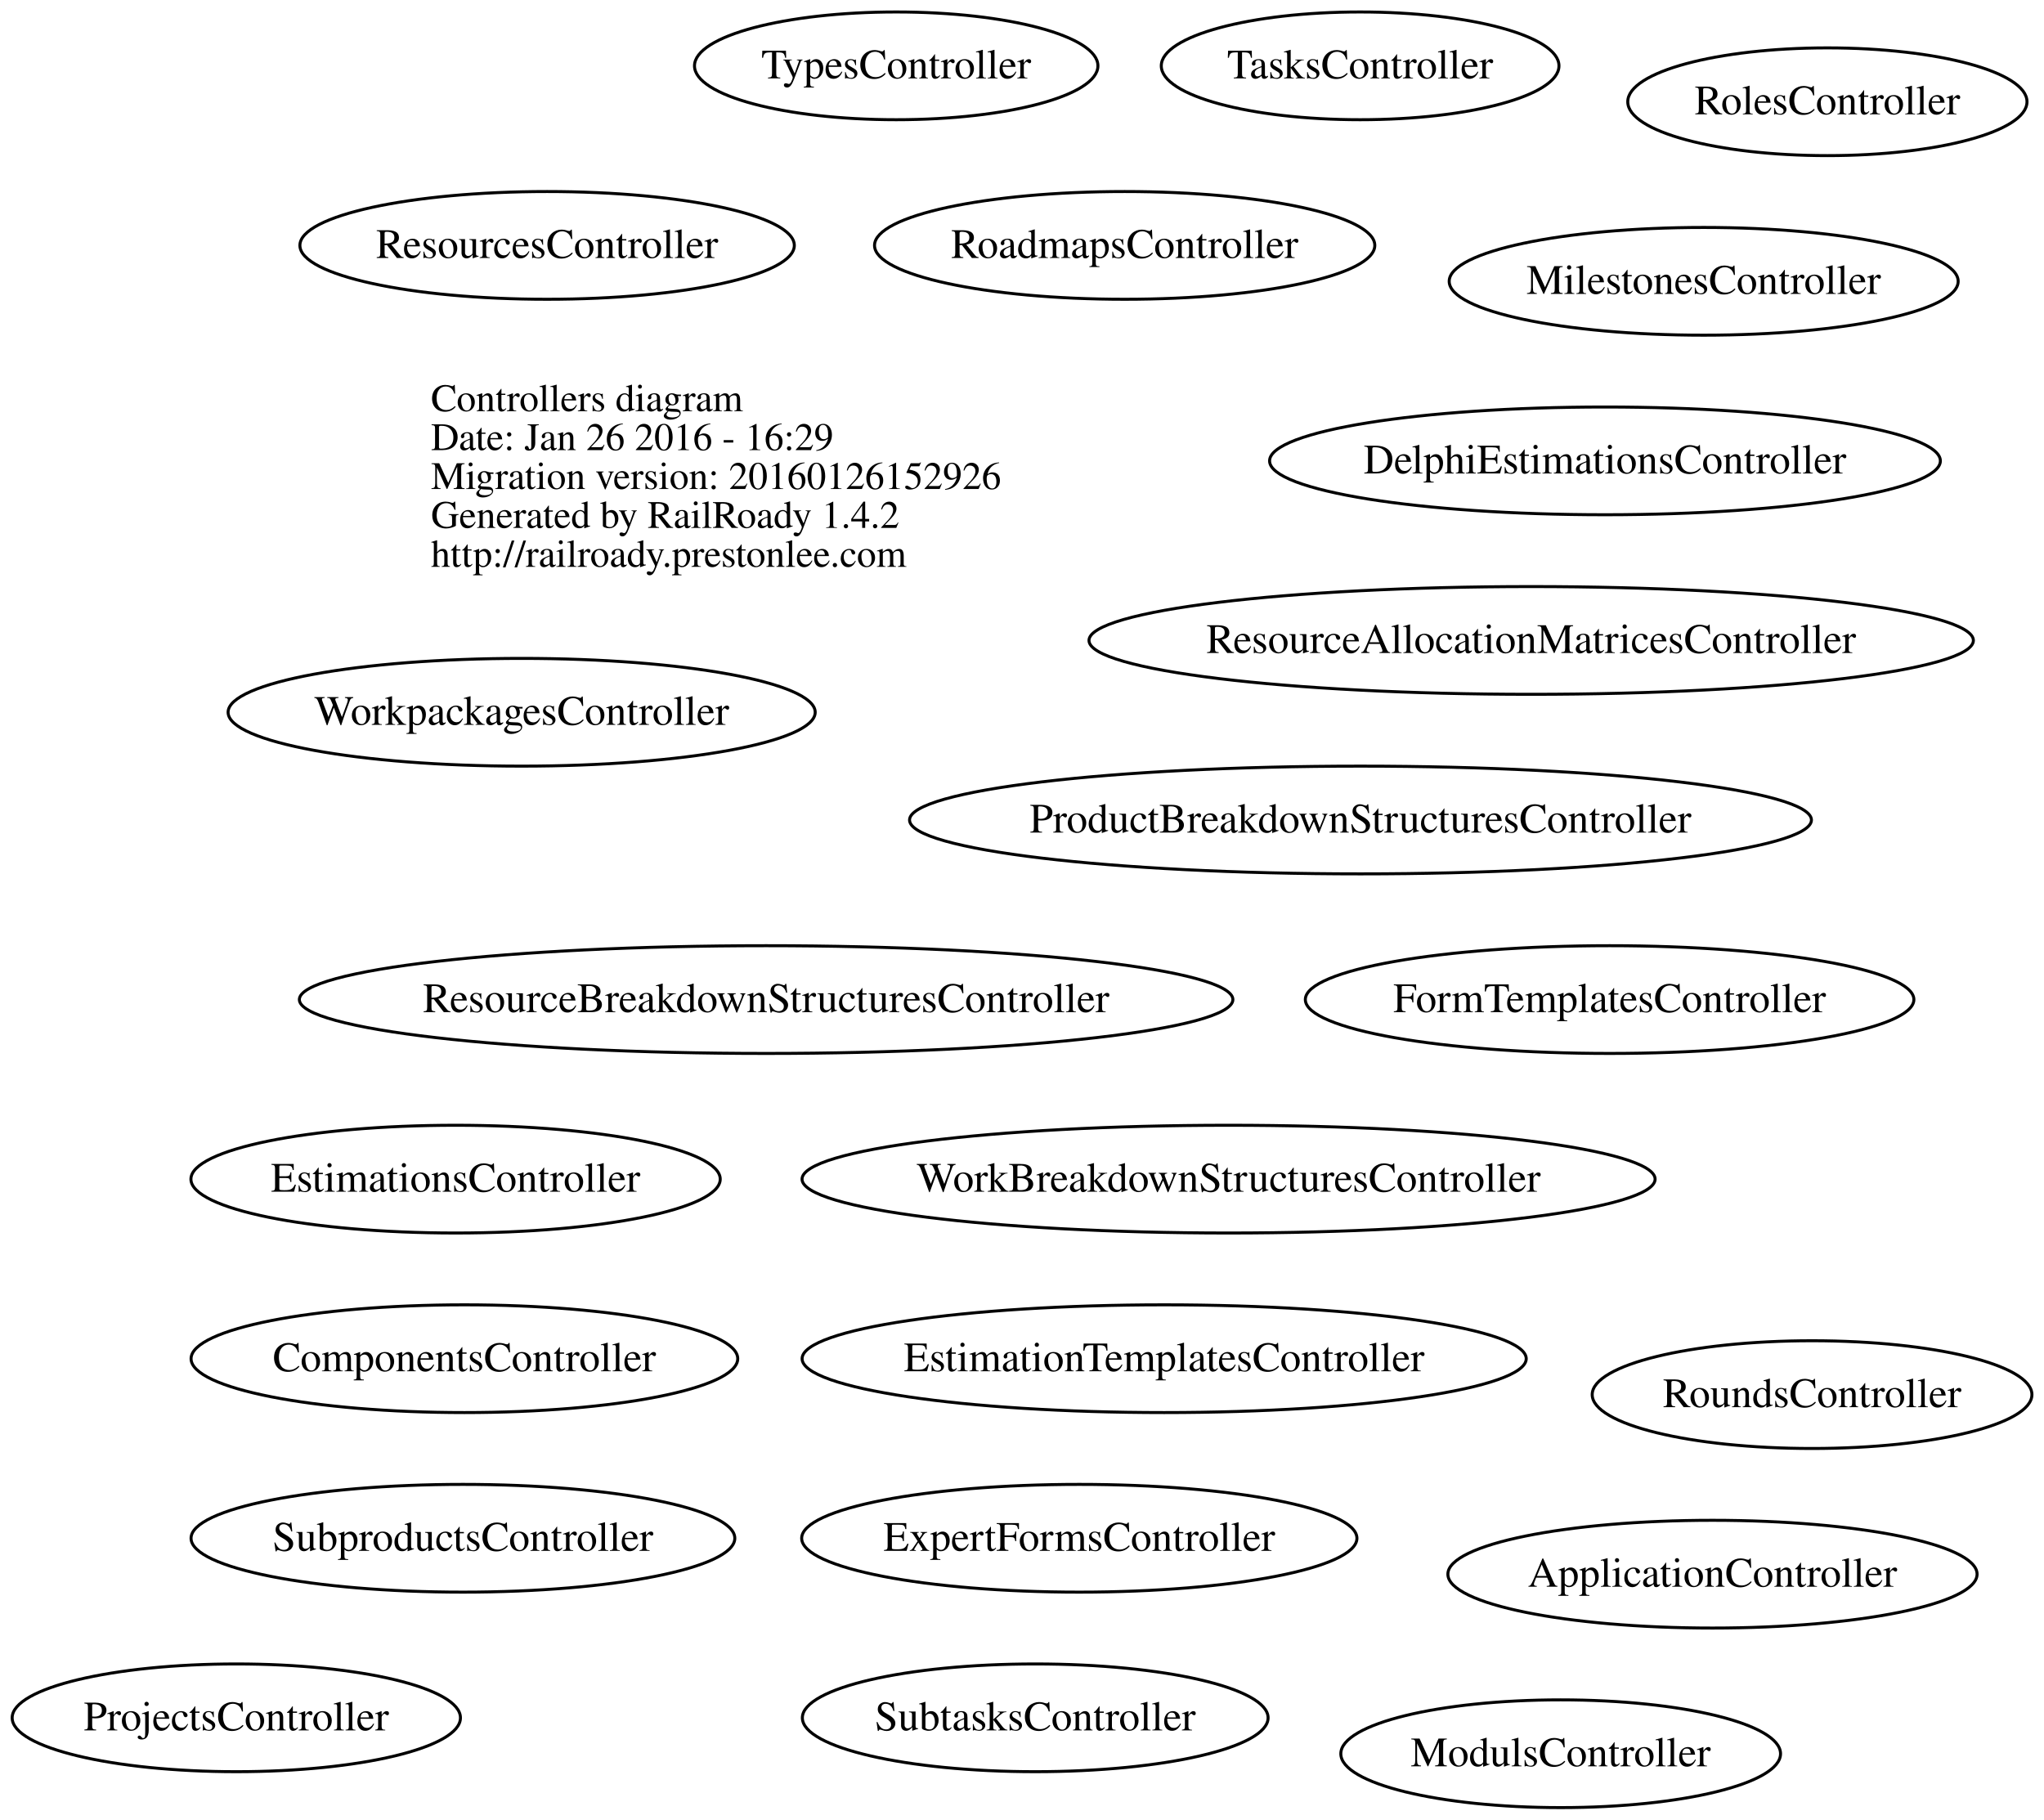
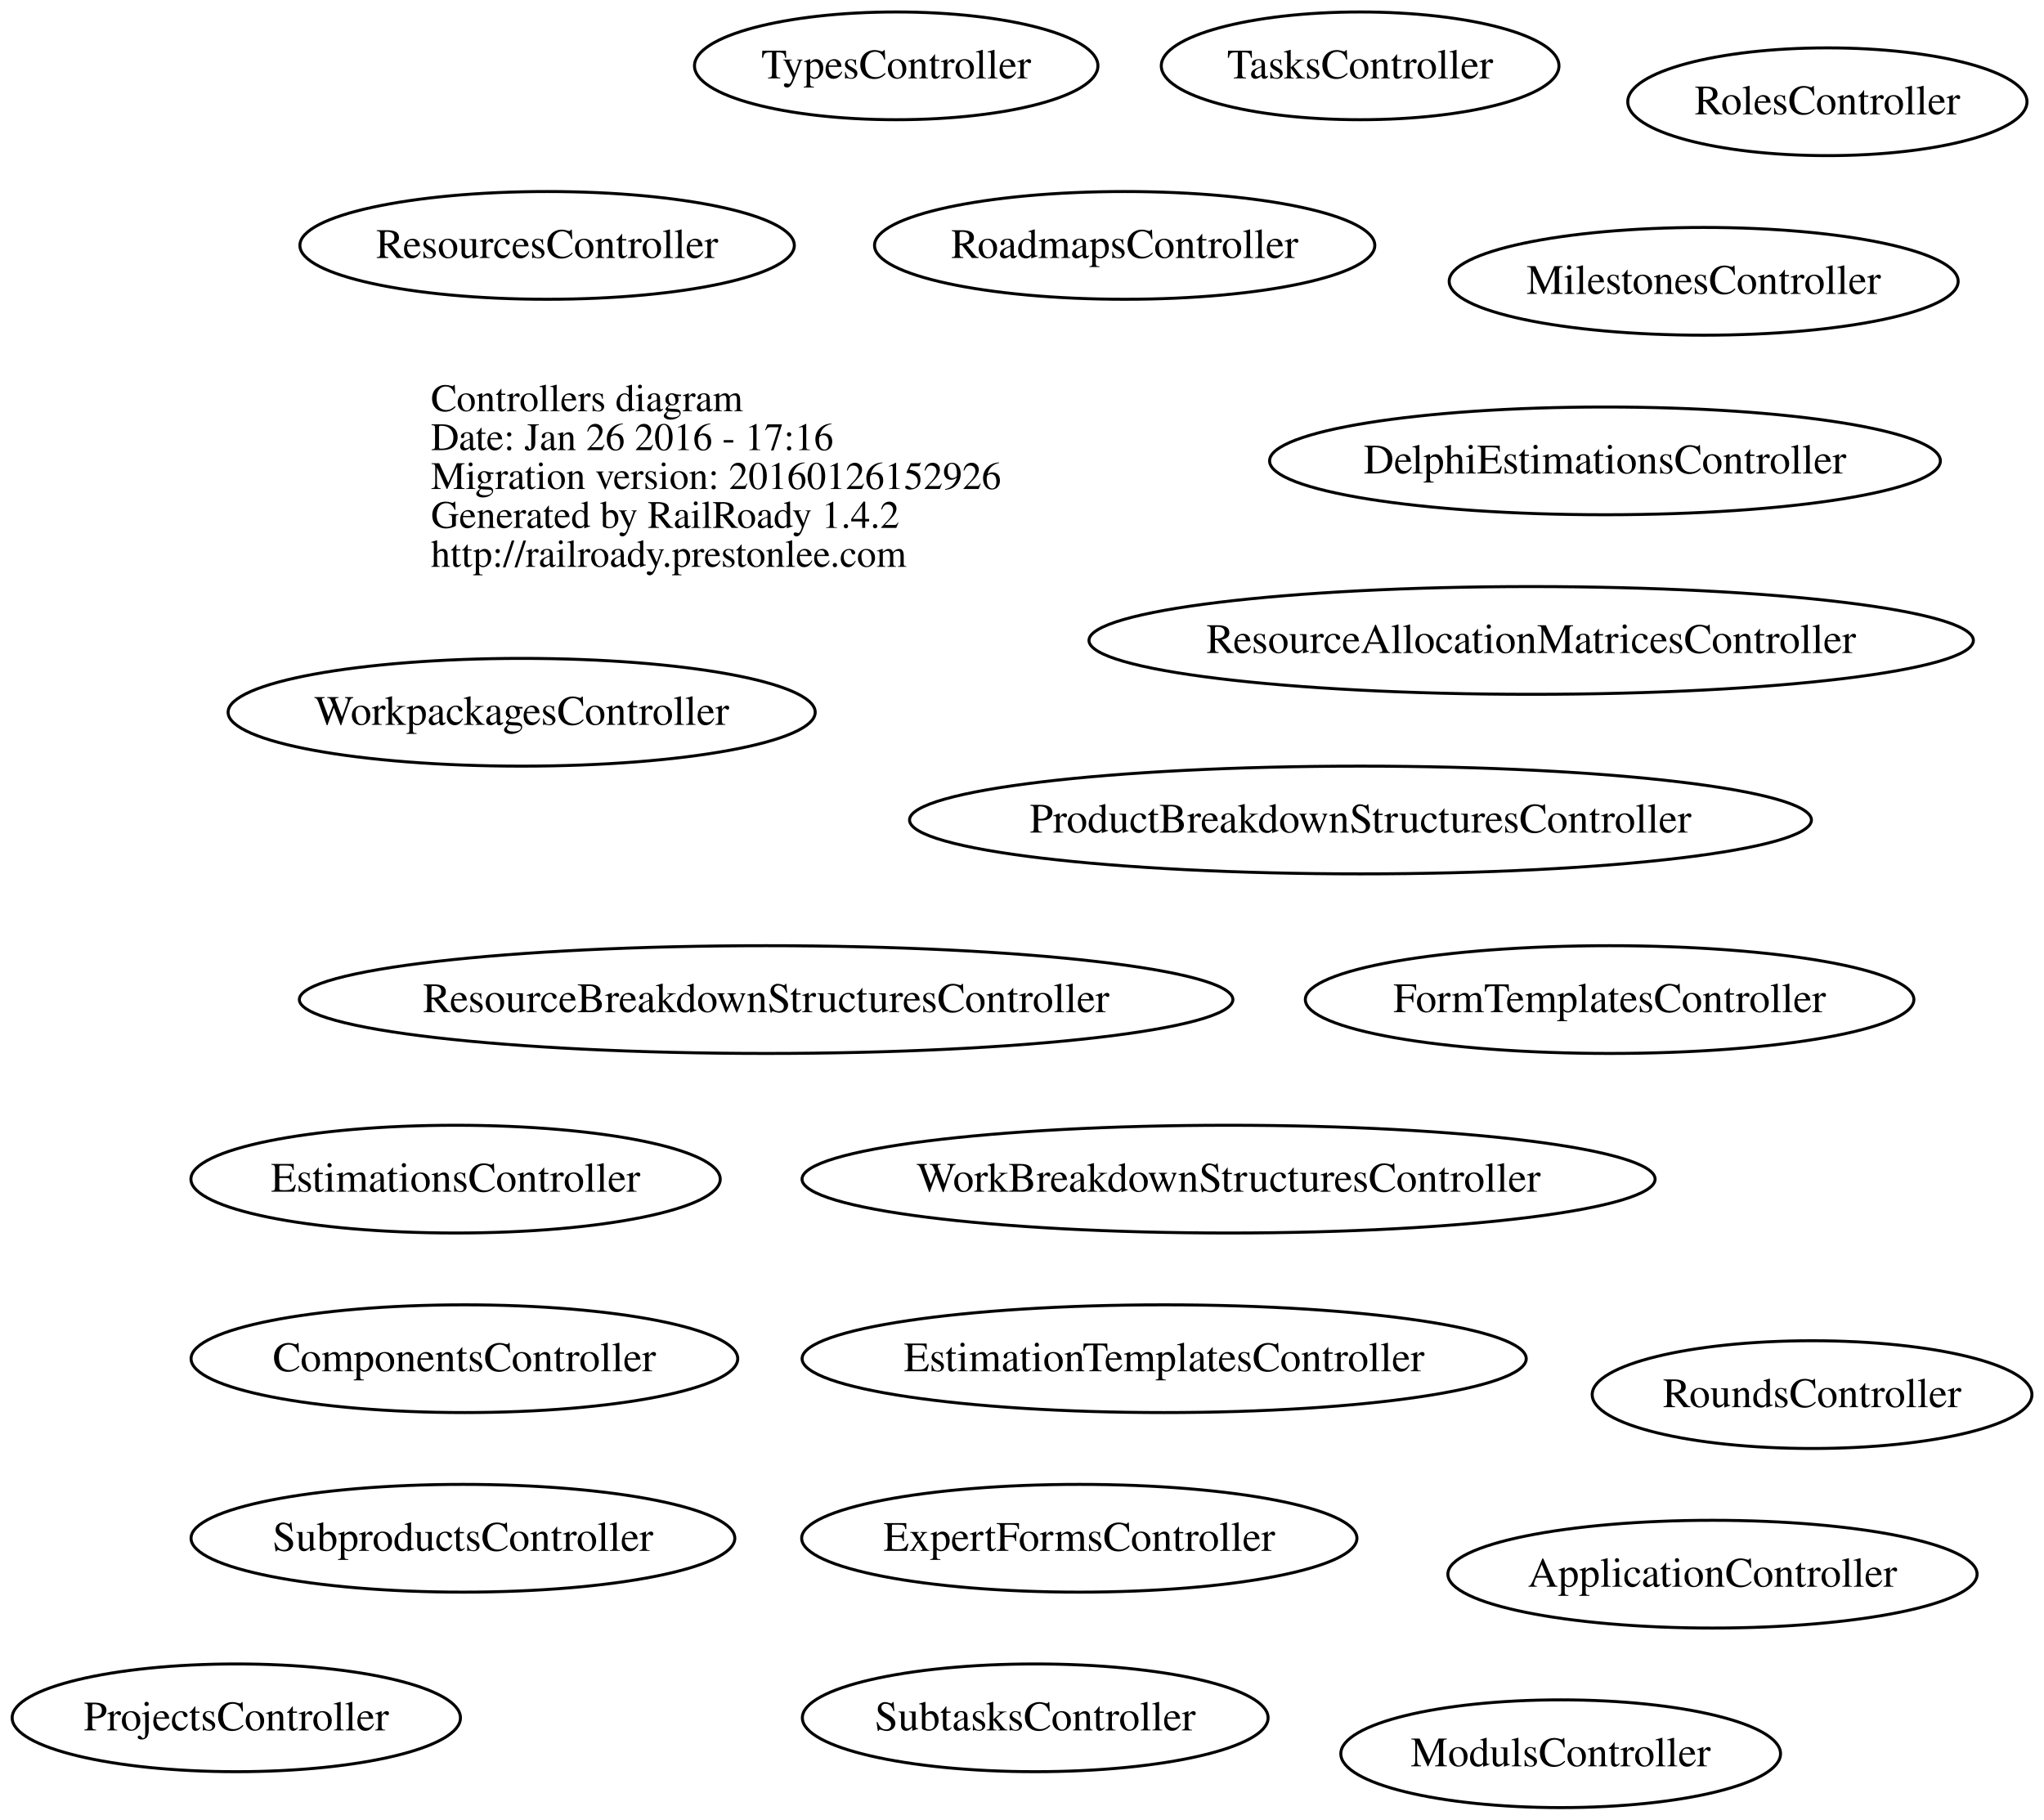
<svg xmlns="http://www.w3.org/2000/svg" width="683pt" height="608pt" viewBox="0.00 0.00 682.97 608.00">
  <g id="graph0" class="graph" transform="scale(1 1) rotate(0) translate(4 604)">
    <polygon fill="none" stroke="none" points="-4,4 -4,-604 678.967,-604 678.967,4 -4,4" />
    <g id="node1" class="node">
      <text text-anchor="start" x="140" y="-466.6" font-family="Times,serif" font-size="13.00">Controllers diagram</text>
-       <text text-anchor="start" x="140" y="-453.6" font-family="Times,serif" font-size="13.00">Date: Jan 26 2016 - 16:29</text>
+       <text text-anchor="start" x="140" y="-453.6" font-family="Times,serif" font-size="13.00">Date: Jan 26 2016 - 17:16</text>
      <text text-anchor="start" x="140" y="-440.6" font-family="Times,serif" font-size="13.00">Migration version: 20160126152926</text>
      <text text-anchor="start" x="140" y="-427.6" font-family="Times,serif" font-size="13.00">Generated by RailRoady 1.4.2</text>
      <text text-anchor="start" x="140" y="-414.6" font-family="Times,serif" font-size="13.00">http://railroady.prestonlee.com</text>
    </g>
    <g id="node2" class="node">
      <ellipse fill="none" stroke="black" cx="568.208" cy="-78" rx="88.417" ry="18" />
      <text text-anchor="middle" x="568.208" y="-73.8" font-family="Times,serif" font-size="14.00">ApplicationController</text>
    </g>
    <g id="node3" class="node">
      <ellipse fill="none" stroke="black" cx="151.166" cy="-150" rx="91.333" ry="18" />
      <text text-anchor="middle" x="151.166" y="-145.8" font-family="Times,serif" font-size="14.00">ComponentsController</text>
    </g>
    <g id="node4" class="node">
      <ellipse fill="none" stroke="black" cx="532.286" cy="-450" rx="112.072" ry="18" />
      <text text-anchor="middle" x="532.286" y="-445.8" font-family="Times,serif" font-size="14.00">DelphiEstimationsController</text>
    </g>
    <g id="node5" class="node">
      <ellipse fill="none" stroke="black" cx="384.991" cy="-150" rx="120.983" ry="18" />
      <text text-anchor="middle" x="384.991" y="-145.8" font-family="Times,serif" font-size="14.00">EstimationTemplatesController</text>
    </g>
    <g id="node6" class="node">
      <ellipse fill="none" stroke="black" cx="148.217" cy="-210" rx="88.434" ry="18" />
      <text text-anchor="middle" x="148.217" y="-205.8" font-family="Times,serif" font-size="14.00">EstimationsController</text>
    </g>
    <g id="node7" class="node">
      <ellipse fill="none" stroke="black" cx="356.634" cy="-90" rx="92.769" ry="18" />
      <text text-anchor="middle" x="356.634" y="-85.8" font-family="Times,serif" font-size="14.00">ExpertFormsController</text>
    </g>
    <g id="node8" class="node">
      <ellipse fill="none" stroke="black" cx="533.836" cy="-270" rx="101.673" ry="18" />
      <text text-anchor="middle" x="533.836" y="-265.8" font-family="Times,serif" font-size="14.00">FormTemplatesController</text>
    </g>
    <g id="node9" class="node">
      <ellipse fill="none" stroke="black" cx="565.268" cy="-510" rx="85.036" ry="18" />
      <text text-anchor="middle" x="565.268" y="-505.8" font-family="Times,serif" font-size="14.00">MilestonesController</text>
    </g>
    <g id="node10" class="node">
      <ellipse fill="none" stroke="black" cx="517.484" cy="-18" rx="73.467" ry="18" />
      <text text-anchor="middle" x="517.484" y="-13.8" font-family="Times,serif" font-size="14.00">ModulsController</text>
    </g>
    <g id="node11" class="node">
      <ellipse fill="none" stroke="black" cx="450.592" cy="-330" rx="150.684" ry="18" />
      <text text-anchor="middle" x="450.592" y="-325.8" font-family="Times,serif" font-size="14.00">ProductBreakdownStructuresController</text>
    </g>
    <g id="node12" class="node">
      <ellipse fill="none" stroke="black" cx="74.947" cy="-30" rx="74.895" ry="18" />
      <text text-anchor="middle" x="74.947" y="-25.8" font-family="Times,serif" font-size="14.00">ProjectsController</text>
    </g>
    <g id="node13" class="node">
      <ellipse fill="none" stroke="black" cx="507.63" cy="-390" rx="147.759" ry="18" />
      <text text-anchor="middle" x="507.63" y="-385.8" font-family="Times,serif" font-size="14.00">ResourceAllocationMatricesController</text>
    </g>
    <g id="node14" class="node">
      <ellipse fill="none" stroke="black" cx="251.985" cy="-270" rx="155.97" ry="18" />
      <text text-anchor="middle" x="251.985" y="-265.8" font-family="Times,serif" font-size="14.00">ResourceBreakdownStructuresController</text>
    </g>
    <g id="node15" class="node">
      <ellipse fill="none" stroke="black" cx="178.802" cy="-522" rx="82.605" ry="18" />
      <text text-anchor="middle" x="178.802" y="-517.8" font-family="Times,serif" font-size="14.00">ResourcesController</text>
    </g>
    <g id="node16" class="node">
      <ellipse fill="none" stroke="black" cx="371.791" cy="-522" rx="83.582" ry="18" />
      <text text-anchor="middle" x="371.791" y="-517.8" font-family="Times,serif" font-size="14.00">RoadmapsController</text>
    </g>
    <g id="node17" class="node">
      <ellipse fill="none" stroke="black" cx="606.601" cy="-570" rx="66.701" ry="18" />
      <text text-anchor="middle" x="606.601" y="-565.8" font-family="Times,serif" font-size="14.00">RolesController</text>
    </g>
    <g id="node18" class="node">
      <ellipse fill="none" stroke="black" cx="601.484" cy="-138" rx="73.467" ry="18" />
      <text text-anchor="middle" x="601.484" y="-133.8" font-family="Times,serif" font-size="14.00">RoundsController</text>
    </g>
    <g id="node19" class="node">
      <ellipse fill="none" stroke="black" cx="150.674" cy="-90" rx="90.848" ry="18" />
      <text text-anchor="middle" x="150.674" y="-85.8" font-family="Times,serif" font-size="14.00">SubproductsController</text>
    </g>
    <g id="node20" class="node">
      <ellipse fill="none" stroke="black" cx="341.905" cy="-30" rx="77.811" ry="18" />
      <text text-anchor="middle" x="341.905" y="-25.8" font-family="Times,serif" font-size="14.00">SubtasksController</text>
    </g>
    <g id="node21" class="node">
      <ellipse fill="none" stroke="black" cx="450.471" cy="-582" rx="66.442" ry="18" />
      <text text-anchor="middle" x="450.471" y="-577.8" font-family="Times,serif" font-size="14.00">TasksController</text>
    </g>
    <g id="node22" class="node">
      <ellipse fill="none" stroke="black" cx="295.451" cy="-582" rx="67.402" ry="18" />
      <text text-anchor="middle" x="295.451" y="-577.8" font-family="Times,serif" font-size="14.00">TypesController</text>
    </g>
    <g id="node23" class="node">
      <ellipse fill="none" stroke="black" cx="406.513" cy="-210" rx="142.525" ry="18" />
      <text text-anchor="middle" x="406.513" y="-205.8" font-family="Times,serif" font-size="14.00">WorkBreakdownStructuresController</text>
    </g>
    <g id="node24" class="node">
      <ellipse fill="none" stroke="black" cx="170.295" cy="-366" rx="98.091" ry="18" />
      <text text-anchor="middle" x="170.295" y="-361.8" font-family="Times,serif" font-size="14.00">WorkpackagesController</text>
    </g>
  </g>
</svg>
